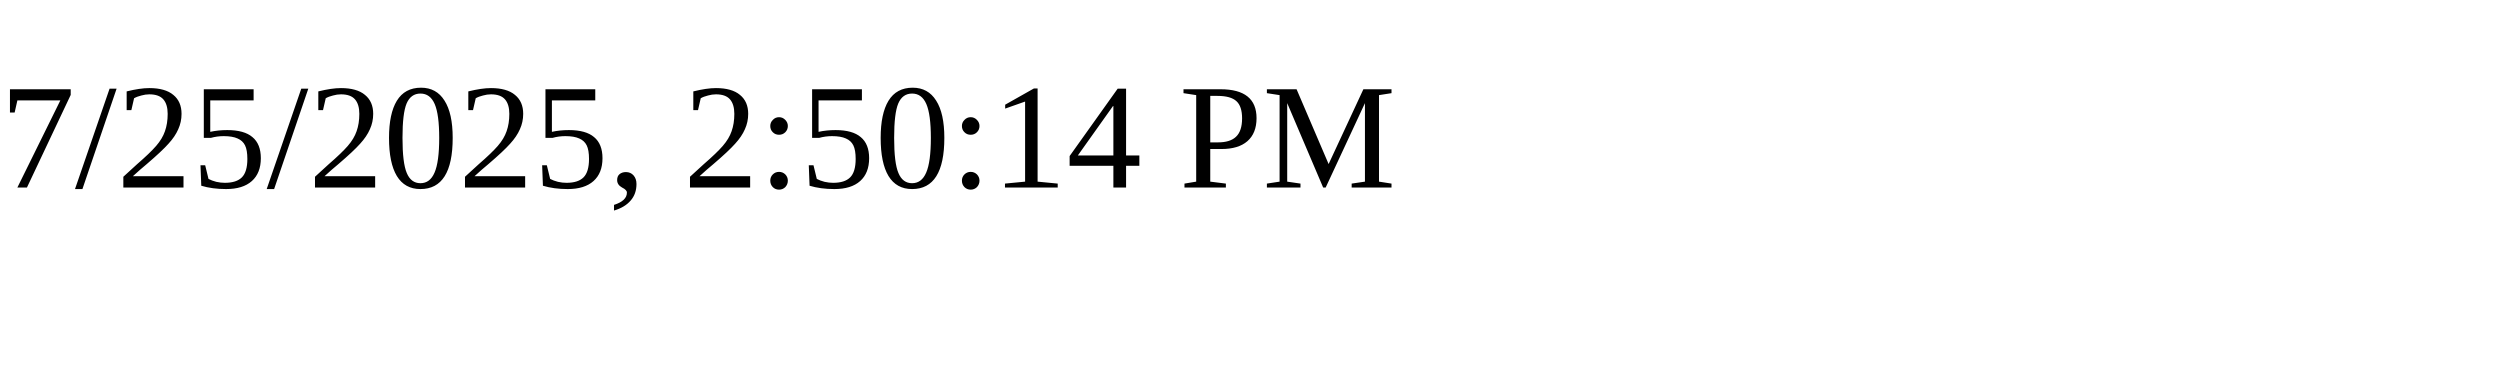
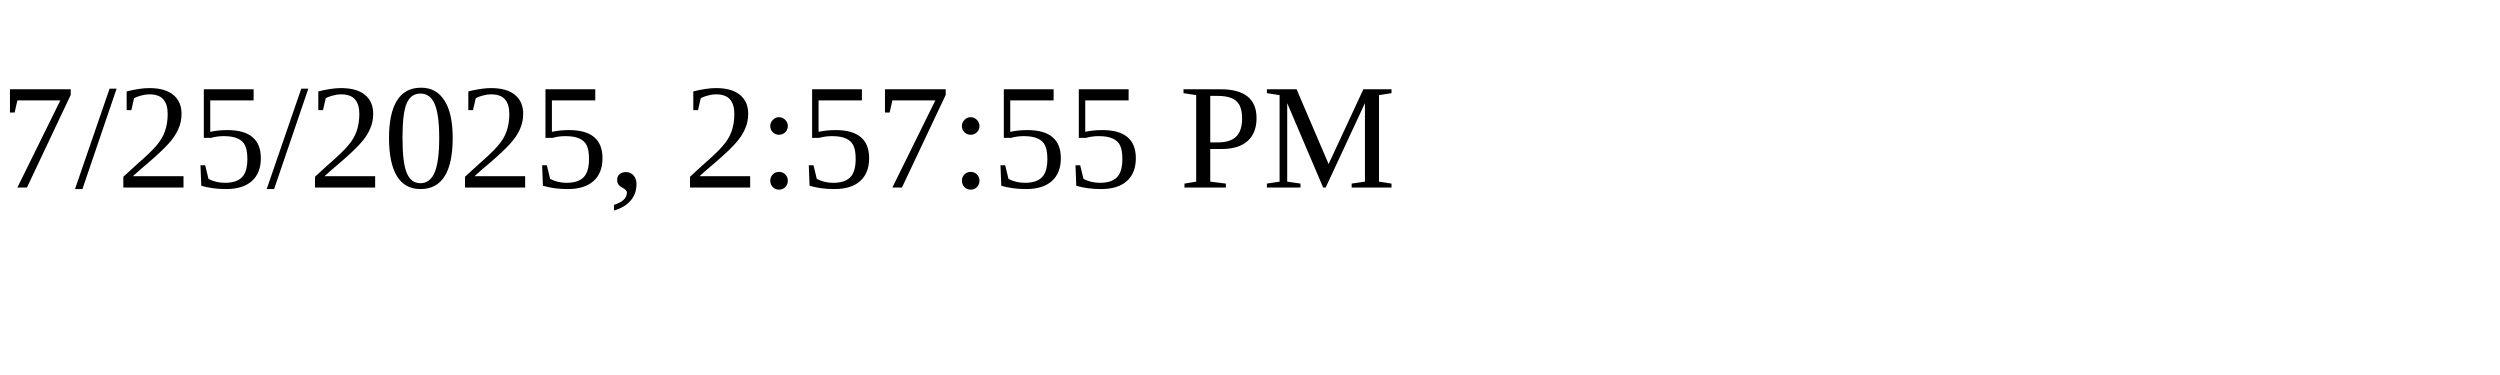
<svg xmlns="http://www.w3.org/2000/svg" height="30" width="200">
-   <text x="0" y="15">7/25/2025, 2:50:14 PM</text>
+   <text x="0" y="15">7/25/2025, 2:57:55 PM</text>
</svg>
